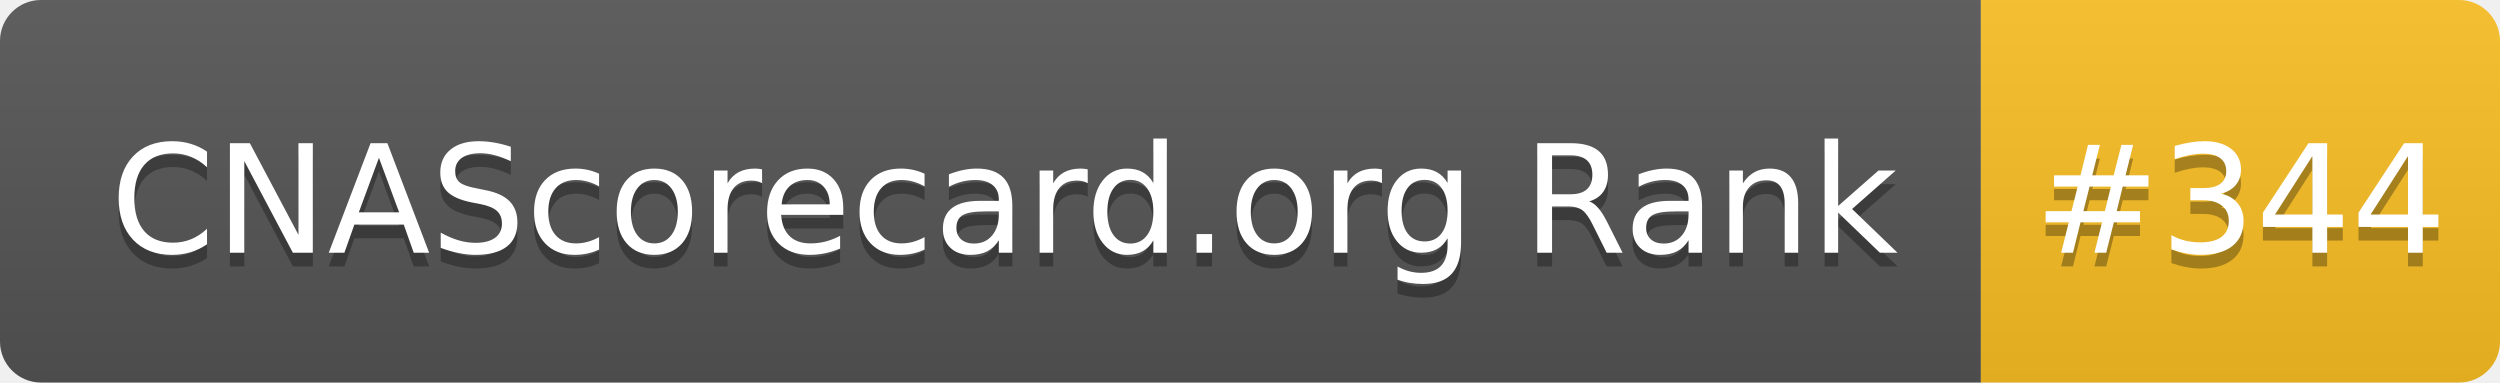
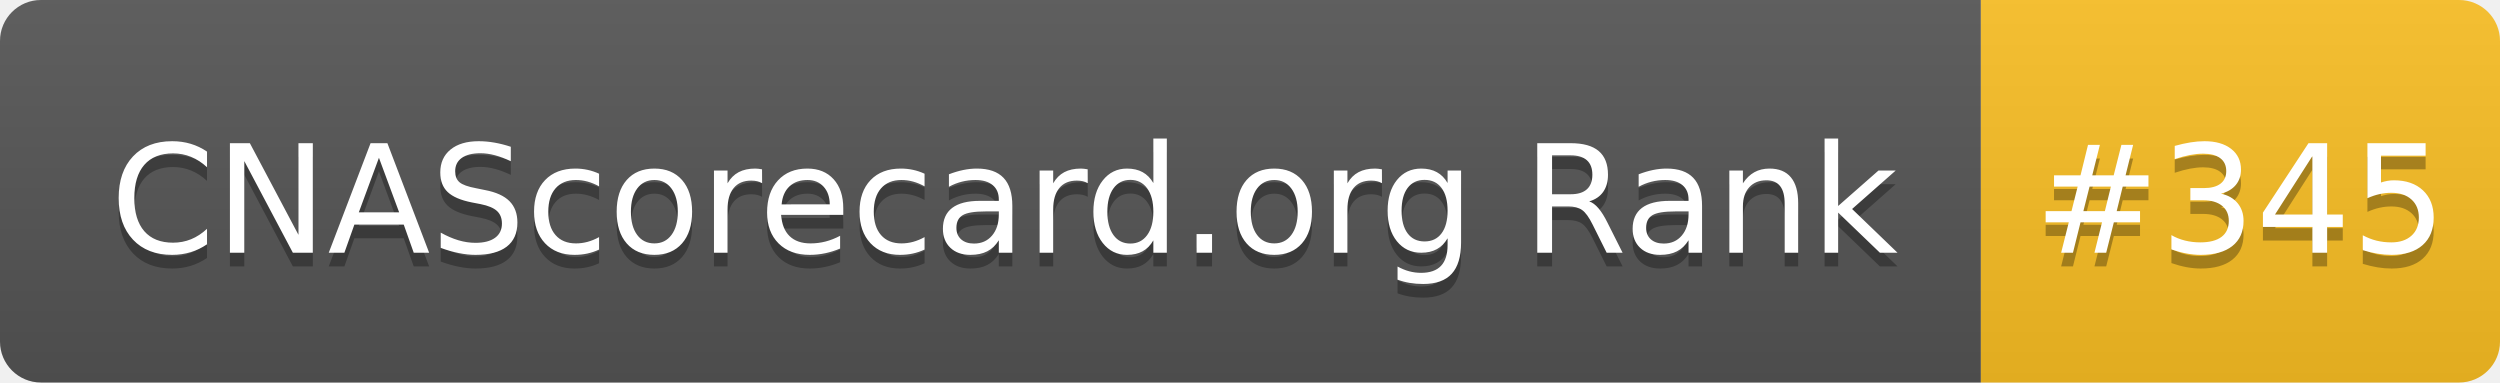
- <svg xmlns="http://www.w3.org/2000/svg" width="183" height="28" role="img" aria-label="CNAScorecard.org Rank: #344">
+ <svg xmlns="http://www.w3.org/2000/svg" width="183" height="28" role="img" aria-label="CNAScorecard.org Rank: #345">
  <linearGradient id="s" x2="0" y2="100%">
    <stop offset="0" stop-color="#bbb" stop-opacity=".1" />
    <stop offset="1" stop-opacity=".1" />
  </linearGradient>
  <clipPath id="r">
    <rect width="183" height="28" rx="3" fill="#fff" />
  </clipPath>
  <g clip-path="url(#r)">
    <rect width="145" height="28" fill="#555" />
    <rect x="145" width="38" height="28" fill="#FBBF24" />
    <rect width="183" height="28" fill="url(#s)" />
  </g>
  <g fill="#fff" text-anchor="middle" font-family="Verdana,Geneva,DejaVu Sans,sans-serif" text-rendering="geometricPrecision" font-size="110">
    <text aria-hidden="true" x="735" y="195" fill="#010101" fill-opacity=".3" transform="scale(.1)" textLength="1350">CNAScorecard.org Rank</text>
    <text x="735" y="185" transform="scale(.1)" fill="#fff" textLength="1350">CNAScorecard.org Rank</text>
-     <text aria-hidden="true" x="1640" y="195" fill="#010101" fill-opacity=".3" transform="scale(.1)" textLength="280">#344</text>
-     <text x="1640" y="185" transform="scale(.1)" fill="#fff" textLength="280">#344</text>
+     <text aria-hidden="true" x="1640" y="195" fill="#010101" fill-opacity=".3" transform="scale(.1)" textLength="280">#345</text>
+     <text x="1640" y="185" transform="scale(.1)" fill="#fff" textLength="280">#345</text>
  </g>
</svg>
